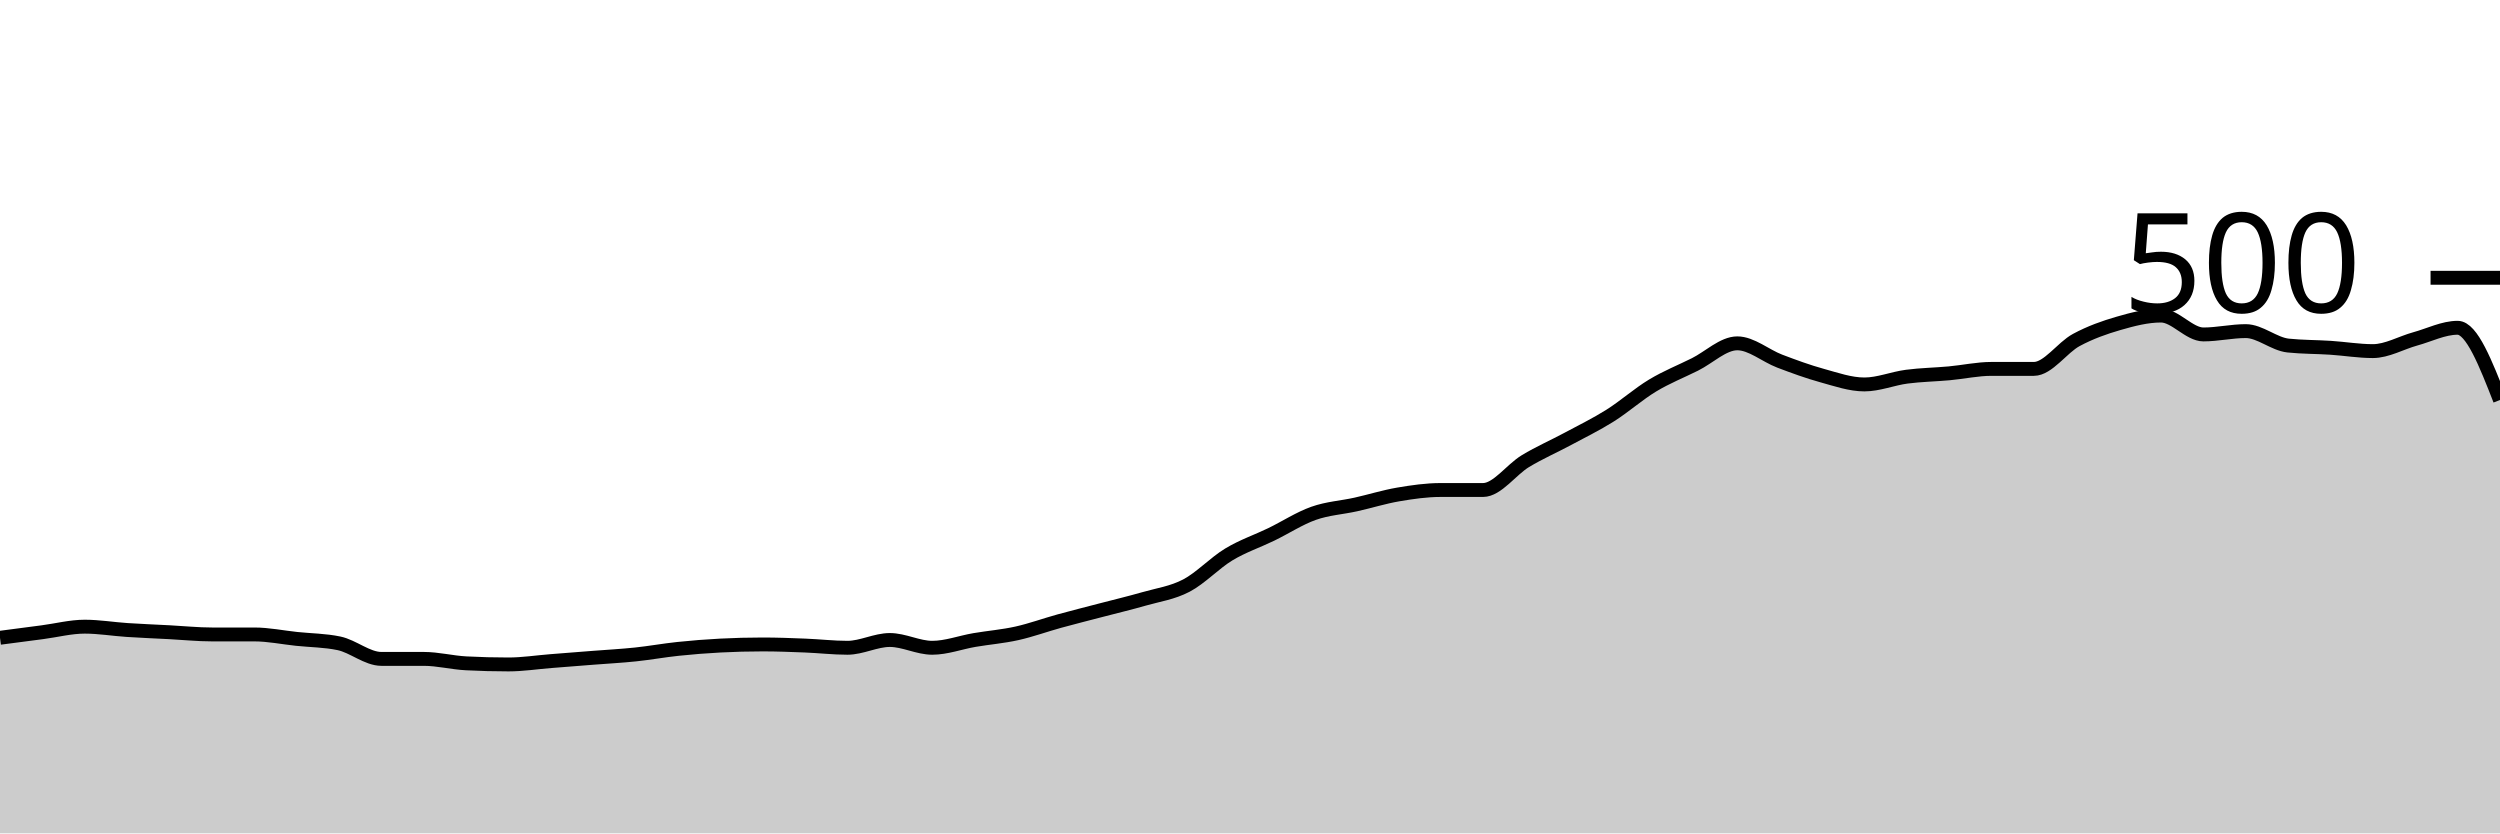
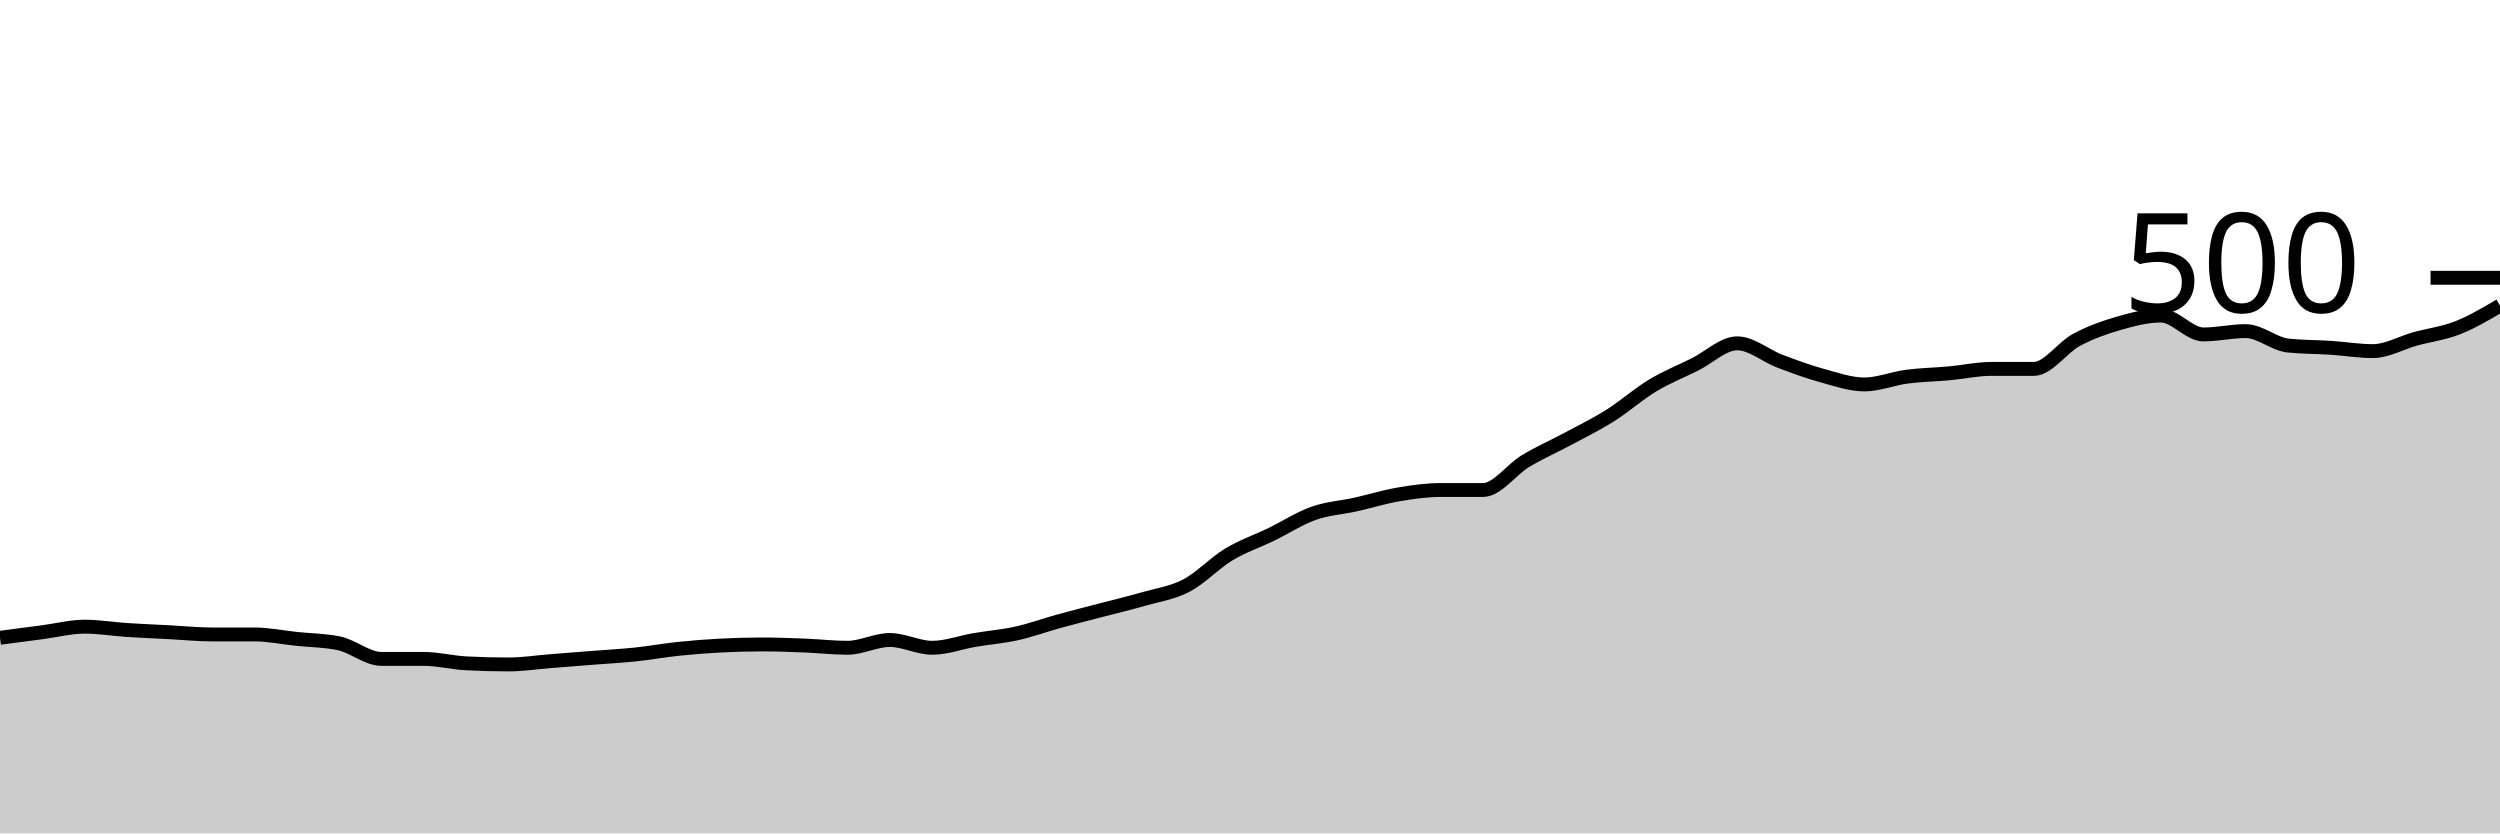
<svg xmlns="http://www.w3.org/2000/svg" viewBox="0 0 180 60">
  <g transform="translate(0,20)">
-     <path class="area" fill="rgba(0, 0, 0, 0.2)" d="M0,25.92C1.017,25.787,2.034,25.653,3.051,25.52C4.068,25.387,5.085,25.12,6.102,25.12C7.119,25.12,8.136,25.293,9.153,25.36C10.169,25.427,11.186,25.467,12.203,25.52C13.22,25.573,14.237,25.68,15.254,25.68C16.271,25.68,17.288,25.68,18.305,25.68C19.322,25.68,20.339,25.893,21.356,26C22.373,26.107,23.39,26.107,24.407,26.32C25.424,26.533,26.441,27.44,27.458,27.44C28.475,27.44,29.492,27.44,30.508,27.44C31.525,27.44,32.542,27.707,33.559,27.76C34.576,27.813,35.593,27.84,36.61,27.84C37.627,27.84,38.644,27.68,39.661,27.6C40.678,27.52,41.695,27.44,42.712,27.36C43.729,27.28,44.746,27.227,45.763,27.12C46.78,27.013,47.797,26.827,48.814,26.72C49.831,26.613,50.847,26.533,51.864,26.48C52.881,26.427,53.898,26.4,54.915,26.4C55.932,26.4,56.949,26.44,57.966,26.48C58.983,26.52,60,26.64,61.017,26.64C62.034,26.64,63.051,26.08,64.068,26.08C65.085,26.08,66.102,26.64,67.119,26.64C68.136,26.64,69.153,26.253,70.169,26.08C71.186,25.907,72.203,25.827,73.22,25.6C74.237,25.373,75.254,25,76.271,24.72C77.288,24.44,78.305,24.187,79.322,23.92C80.339,23.653,81.356,23.413,82.373,23.12C83.39,22.827,84.407,22.693,85.424,22.16C86.441,21.627,87.458,20.533,88.475,19.92C89.492,19.307,90.508,18.973,91.525,18.48C92.542,17.987,93.559,17.32,94.576,16.96C95.593,16.6,96.61,16.547,97.627,16.32C98.644,16.093,99.661,15.773,100.678,15.6C101.695,15.427,102.712,15.28,103.729,15.28C104.746,15.28,105.763,15.28,106.78,15.28C107.797,15.28,108.814,13.813,109.831,13.2C110.847,12.587,111.864,12.147,112.881,11.6C113.898,11.053,114.915,10.56,115.932,9.92C116.949,9.28,117.966,8.373,118.983,7.76C120,7.147,121.017,6.747,122.034,6.24C123.051,5.733,124.068,4.72,125.085,4.72C126.102,4.72,127.119,5.613,128.136,6C129.153,6.387,130.169,6.76,131.186,7.04C132.203,7.32,133.22,7.68,134.237,7.68C135.254,7.68,136.271,7.253,137.288,7.12C138.305,6.987,139.322,6.973,140.339,6.88C141.356,6.787,142.373,6.56,143.39,6.56C144.407,6.56,145.424,6.56,146.441,6.56C147.458,6.56,148.475,5.027,149.492,4.48C150.508,3.933,151.525,3.573,152.542,3.28C153.559,2.987,154.576,2.72,155.593,2.72C156.61,2.72,157.627,4.08,158.644,4.08C159.661,4.08,160.678,3.84,161.695,3.84C162.712,3.84,163.729,4.773,164.746,4.88C165.763,4.987,166.78,4.973,167.797,5.04C168.814,5.107,169.831,5.28,170.847,5.28C171.864,5.28,172.881,4.68,173.898,4.4C174.915,4.12,175.932,3.6,176.949,3.6C177.966,3.6,178.983,6.2,180,8.8L180,40C178.983,40,177.966,40,176.949,40C175.932,40,174.915,40,173.898,40C172.881,40,171.864,40,170.847,40C169.831,40,168.814,40,167.797,40C166.78,40,165.763,40,164.746,40C163.729,40,162.712,40,161.695,40C160.678,40,159.661,40,158.644,40C157.627,40,156.61,40,155.593,40C154.576,40,153.559,40,152.542,40C151.525,40,150.508,40,149.492,40C148.475,40,147.458,40,146.441,40C145.424,40,144.407,40,143.39,40C142.373,40,141.356,40,140.339,40C139.322,40,138.305,40,137.288,40C136.271,40,135.254,40,134.237,40C133.22,40,132.203,40,131.186,40C130.169,40,129.153,40,128.136,40C127.119,40,126.102,40,125.085,40C124.068,40,123.051,40,122.034,40C121.017,40,120,40,118.983,40C117.966,40,116.949,40,115.932,40C114.915,40,113.898,40,112.881,40C111.864,40,110.847,40,109.831,40C108.814,40,107.797,40,106.78,40C105.763,40,104.746,40,103.729,40C102.712,40,101.695,40,100.678,40C99.661,40,98.644,40,97.627,40C96.61,40,95.593,40,94.576,40C93.559,40,92.542,40,91.525,40C90.508,40,89.492,40,88.475,40C87.458,40,86.441,40,85.424,40C84.407,40,83.39,40,82.373,40C81.356,40,80.339,40,79.322,40C78.305,40,77.288,40,76.271,40C75.254,40,74.237,40,73.22,40C72.203,40,71.186,40,70.169,40C69.153,40,68.136,40,67.119,40C66.102,40,65.085,40,64.068,40C63.051,40,62.034,40,61.017,40C60,40,58.983,40,57.966,40C56.949,40,55.932,40,54.915,40C53.898,40,52.881,40,51.864,40C50.847,40,49.831,40,48.814,40C47.797,40,46.78,40,45.763,40C44.746,40,43.729,40,42.712,40C41.695,40,40.678,40,39.661,40C38.644,40,37.627,40,36.61,40C35.593,40,34.576,40,33.559,40C32.542,40,31.525,40,30.508,40C29.492,40,28.475,40,27.458,40C26.441,40,25.424,40,24.407,40C23.39,40,22.373,40,21.356,40C20.339,40,19.322,40,18.305,40C17.288,40,16.271,40,15.254,40C14.237,40,13.22,40,12.203,40C11.186,40,10.169,40,9.153,40C8.136,40,7.119,40,6.102,40C5.085,40,4.068,40,3.051,40C2.034,40,1.017,40,0,40Z" />
-     <path class="line" stroke="black" fill="none" d="M0,25.92C1.017,25.787,2.034,25.653,3.051,25.52C4.068,25.387,5.085,25.12,6.102,25.12C7.119,25.12,8.136,25.293,9.153,25.36C10.169,25.427,11.186,25.467,12.203,25.52C13.22,25.573,14.237,25.68,15.254,25.68C16.271,25.68,17.288,25.68,18.305,25.68C19.322,25.68,20.339,25.893,21.356,26C22.373,26.107,23.39,26.107,24.407,26.32C25.424,26.533,26.441,27.44,27.458,27.44C28.475,27.44,29.492,27.44,30.508,27.44C31.525,27.44,32.542,27.707,33.559,27.76C34.576,27.813,35.593,27.84,36.61,27.84C37.627,27.84,38.644,27.68,39.661,27.6C40.678,27.52,41.695,27.44,42.712,27.36C43.729,27.28,44.746,27.227,45.763,27.12C46.78,27.013,47.797,26.827,48.814,26.72C49.831,26.613,50.847,26.533,51.864,26.48C52.881,26.427,53.898,26.4,54.915,26.4C55.932,26.4,56.949,26.44,57.966,26.48C58.983,26.52,60,26.64,61.017,26.64C62.034,26.64,63.051,26.08,64.068,26.08C65.085,26.08,66.102,26.64,67.119,26.64C68.136,26.64,69.153,26.253,70.169,26.08C71.186,25.907,72.203,25.827,73.22,25.6C74.237,25.373,75.254,25,76.271,24.72C77.288,24.44,78.305,24.187,79.322,23.92C80.339,23.653,81.356,23.413,82.373,23.12C83.39,22.827,84.407,22.693,85.424,22.16C86.441,21.627,87.458,20.533,88.475,19.92C89.492,19.307,90.508,18.973,91.525,18.48C92.542,17.987,93.559,17.32,94.576,16.96C95.593,16.6,96.61,16.547,97.627,16.32C98.644,16.093,99.661,15.773,100.678,15.6C101.695,15.427,102.712,15.28,103.729,15.28C104.746,15.28,105.763,15.28,106.78,15.28C107.797,15.28,108.814,13.813,109.831,13.2C110.847,12.587,111.864,12.147,112.881,11.6C113.898,11.053,114.915,10.56,115.932,9.92C116.949,9.28,117.966,8.373,118.983,7.76C120,7.147,121.017,6.747,122.034,6.24C123.051,5.733,124.068,4.72,125.085,4.72C126.102,4.72,127.119,5.613,128.136,6C129.153,6.387,130.169,6.76,131.186,7.04C132.203,7.32,133.22,7.68,134.237,7.68C135.254,7.68,136.271,7.253,137.288,7.12C138.305,6.987,139.322,6.973,140.339,6.88C141.356,6.787,142.373,6.56,143.39,6.56C144.407,6.56,145.424,6.56,146.441,6.56C147.458,6.56,148.475,5.027,149.492,4.48C150.508,3.933,151.525,3.573,152.542,3.28C153.559,2.987,154.576,2.72,155.593,2.72C156.61,2.72,157.627,4.08,158.644,4.08C159.661,4.08,160.678,3.84,161.695,3.84C162.712,3.84,163.729,4.773,164.746,4.88C165.763,4.987,166.78,4.973,167.797,5.04C168.814,5.107,169.831,5.28,170.847,5.28C171.864,5.28,172.881,4.68,173.898,4.4C174.915,4.12,175.932,3.6,176.949,3.6C177.966,3.6,178.983,6.2,180,8.8" />
+     <path class="area" fill="rgba(0, 0, 0, 0.2)" d="M0,25.92C1.017,25.787,2.034,25.653,3.051,25.52C4.068,25.387,5.085,25.12,6.102,25.12C7.119,25.12,8.136,25.293,9.153,25.36C10.169,25.427,11.186,25.467,12.203,25.52C13.22,25.573,14.237,25.68,15.254,25.68C16.271,25.68,17.288,25.68,18.305,25.68C19.322,25.68,20.339,25.893,21.356,26C22.373,26.107,23.39,26.107,24.407,26.32C25.424,26.533,26.441,27.44,27.458,27.44C28.475,27.44,29.492,27.44,30.508,27.44C31.525,27.44,32.542,27.707,33.559,27.76C34.576,27.813,35.593,27.84,36.61,27.84C37.627,27.84,38.644,27.68,39.661,27.6C40.678,27.52,41.695,27.44,42.712,27.36C43.729,27.28,44.746,27.227,45.763,27.12C46.78,27.013,47.797,26.827,48.814,26.72C49.831,26.613,50.847,26.533,51.864,26.48C52.881,26.427,53.898,26.4,54.915,26.4C55.932,26.4,56.949,26.44,57.966,26.48C58.983,26.52,60,26.64,61.017,26.64C62.034,26.64,63.051,26.08,64.068,26.08C65.085,26.08,66.102,26.64,67.119,26.64C68.136,26.64,69.153,26.253,70.169,26.08C71.186,25.907,72.203,25.827,73.22,25.6C74.237,25.373,75.254,25,76.271,24.72C77.288,24.44,78.305,24.187,79.322,23.92C80.339,23.653,81.356,23.413,82.373,23.12C83.39,22.827,84.407,22.693,85.424,22.16C86.441,21.627,87.458,20.533,88.475,19.92C89.492,19.307,90.508,18.973,91.525,18.48C92.542,17.987,93.559,17.32,94.576,16.96C95.593,16.6,96.61,16.547,97.627,16.32C98.644,16.093,99.661,15.773,100.678,15.6C101.695,15.427,102.712,15.28,103.729,15.28C104.746,15.28,105.763,15.28,106.78,15.28C107.797,15.28,108.814,13.813,109.831,13.2C110.847,12.587,111.864,12.147,112.881,11.6C113.898,11.053,114.915,10.56,115.932,9.92C116.949,9.28,117.966,8.373,118.983,7.76C120,7.147,121.017,6.747,122.034,6.24C123.051,5.733,124.068,4.72,125.085,4.72C126.102,4.72,127.119,5.613,128.136,6C129.153,6.387,130.169,6.76,131.186,7.04C132.203,7.32,133.22,7.68,134.237,7.68C135.254,7.68,136.271,7.253,137.288,7.12C138.305,6.987,139.322,6.973,140.339,6.88C141.356,6.787,142.373,6.56,143.39,6.56C144.407,6.56,145.424,6.56,146.441,6.56C147.458,6.56,148.475,5.027,149.492,4.48C150.508,3.933,151.525,3.573,152.542,3.28C153.559,2.987,154.576,2.72,155.593,2.72C156.61,2.72,157.627,4.08,158.644,4.08C159.661,4.08,160.678,3.84,161.695,3.84C162.712,3.84,163.729,4.773,164.746,4.88C165.763,4.987,166.78,4.973,167.797,5.04C168.814,5.107,169.831,5.28,170.847,5.28C171.864,5.28,172.881,4.68,173.898,4.4C174.915,4.12,175.932,4,176.949,3.6C177.966,3.2,178.983,2.6,180,2L180,40C178.983,40,177.966,40,176.949,40C175.932,40,174.915,40,173.898,40C172.881,40,171.864,40,170.847,40C169.831,40,168.814,40,167.797,40C166.78,40,165.763,40,164.746,40C163.729,40,162.712,40,161.695,40C160.678,40,159.661,40,158.644,40C157.627,40,156.61,40,155.593,40C154.576,40,153.559,40,152.542,40C151.525,40,150.508,40,149.492,40C148.475,40,147.458,40,146.441,40C145.424,40,144.407,40,143.39,40C142.373,40,141.356,40,140.339,40C139.322,40,138.305,40,137.288,40C136.271,40,135.254,40,134.237,40C133.22,40,132.203,40,131.186,40C130.169,40,129.153,40,128.136,40C127.119,40,126.102,40,125.085,40C124.068,40,123.051,40,122.034,40C121.017,40,120,40,118.983,40C117.966,40,116.949,40,115.932,40C114.915,40,113.898,40,112.881,40C111.864,40,110.847,40,109.831,40C108.814,40,107.797,40,106.78,40C105.763,40,104.746,40,103.729,40C102.712,40,101.695,40,100.678,40C99.661,40,98.644,40,97.627,40C96.61,40,95.593,40,94.576,40C93.559,40,92.542,40,91.525,40C90.508,40,89.492,40,88.475,40C87.458,40,86.441,40,85.424,40C84.407,40,83.39,40,82.373,40C81.356,40,80.339,40,79.322,40C78.305,40,77.288,40,76.271,40C75.254,40,74.237,40,73.22,40C72.203,40,71.186,40,70.169,40C69.153,40,68.136,40,67.119,40C66.102,40,65.085,40,64.068,40C63.051,40,62.034,40,61.017,40C60,40,58.983,40,57.966,40C56.949,40,55.932,40,54.915,40C53.898,40,52.881,40,51.864,40C50.847,40,49.831,40,48.814,40C47.797,40,46.78,40,45.763,40C44.746,40,43.729,40,42.712,40C41.695,40,40.678,40,39.661,40C38.644,40,37.627,40,36.61,40C35.593,40,34.576,40,33.559,40C32.542,40,31.525,40,30.508,40C29.492,40,28.475,40,27.458,40C26.441,40,25.424,40,24.407,40C23.39,40,22.373,40,21.356,40C20.339,40,19.322,40,18.305,40C17.288,40,16.271,40,15.254,40C14.237,40,13.22,40,12.203,40C11.186,40,10.169,40,9.153,40C8.136,40,7.119,40,6.102,40C5.085,40,4.068,40,3.051,40C2.034,40,1.017,40,0,40Z" />
+     <path class="line" stroke="black" fill="none" d="M0,25.92C1.017,25.787,2.034,25.653,3.051,25.52C4.068,25.387,5.085,25.12,6.102,25.12C7.119,25.12,8.136,25.293,9.153,25.36C10.169,25.427,11.186,25.467,12.203,25.52C13.22,25.573,14.237,25.68,15.254,25.68C16.271,25.68,17.288,25.68,18.305,25.68C19.322,25.68,20.339,25.893,21.356,26C22.373,26.107,23.39,26.107,24.407,26.32C25.424,26.533,26.441,27.44,27.458,27.44C28.475,27.44,29.492,27.44,30.508,27.44C31.525,27.44,32.542,27.707,33.559,27.76C34.576,27.813,35.593,27.84,36.61,27.84C37.627,27.84,38.644,27.68,39.661,27.6C40.678,27.52,41.695,27.44,42.712,27.36C43.729,27.28,44.746,27.227,45.763,27.12C46.78,27.013,47.797,26.827,48.814,26.72C49.831,26.613,50.847,26.533,51.864,26.48C52.881,26.427,53.898,26.4,54.915,26.4C55.932,26.4,56.949,26.44,57.966,26.48C58.983,26.52,60,26.64,61.017,26.64C62.034,26.64,63.051,26.08,64.068,26.08C65.085,26.08,66.102,26.64,67.119,26.64C68.136,26.64,69.153,26.253,70.169,26.08C71.186,25.907,72.203,25.827,73.22,25.6C74.237,25.373,75.254,25,76.271,24.72C77.288,24.44,78.305,24.187,79.322,23.92C80.339,23.653,81.356,23.413,82.373,23.12C83.39,22.827,84.407,22.693,85.424,22.16C86.441,21.627,87.458,20.533,88.475,19.92C89.492,19.307,90.508,18.973,91.525,18.48C92.542,17.987,93.559,17.32,94.576,16.96C95.593,16.6,96.61,16.547,97.627,16.32C98.644,16.093,99.661,15.773,100.678,15.6C101.695,15.427,102.712,15.28,103.729,15.28C104.746,15.28,105.763,15.28,106.78,15.28C107.797,15.28,108.814,13.813,109.831,13.2C110.847,12.587,111.864,12.147,112.881,11.6C113.898,11.053,114.915,10.56,115.932,9.92C116.949,9.28,117.966,8.373,118.983,7.76C120,7.147,121.017,6.747,122.034,6.24C123.051,5.733,124.068,4.72,125.085,4.72C126.102,4.72,127.119,5.613,128.136,6C129.153,6.387,130.169,6.76,131.186,7.04C132.203,7.32,133.22,7.68,134.237,7.68C135.254,7.68,136.271,7.253,137.288,7.12C138.305,6.987,139.322,6.973,140.339,6.88C141.356,6.787,142.373,6.56,143.39,6.56C144.407,6.56,145.424,6.56,146.441,6.56C147.458,6.56,148.475,5.027,149.492,4.48C150.508,3.933,151.525,3.573,152.542,3.28C153.559,2.987,154.576,2.72,155.593,2.72C156.61,2.72,157.627,4.08,158.644,4.08C159.661,4.08,160.678,3.84,161.695,3.84C162.712,3.84,163.729,4.773,164.746,4.88C165.763,4.987,166.78,4.973,167.797,5.04C168.814,5.107,169.831,5.28,170.847,5.28C171.864,5.28,172.881,4.68,173.898,4.4C174.915,4.12,175.932,4,176.949,3.6C177.966,3.2,178.983,2.6,180,2" />
    <path class="axis-ceiling" stroke-width="1" stroke="black" fill="none" d="M175,0L180,0" />
    <text class="axis-ceiling-label" font-family="sans-serif" text-anchor="end" font-size="10px" x="170" y="2.5">500</text>
  </g>
</svg>
